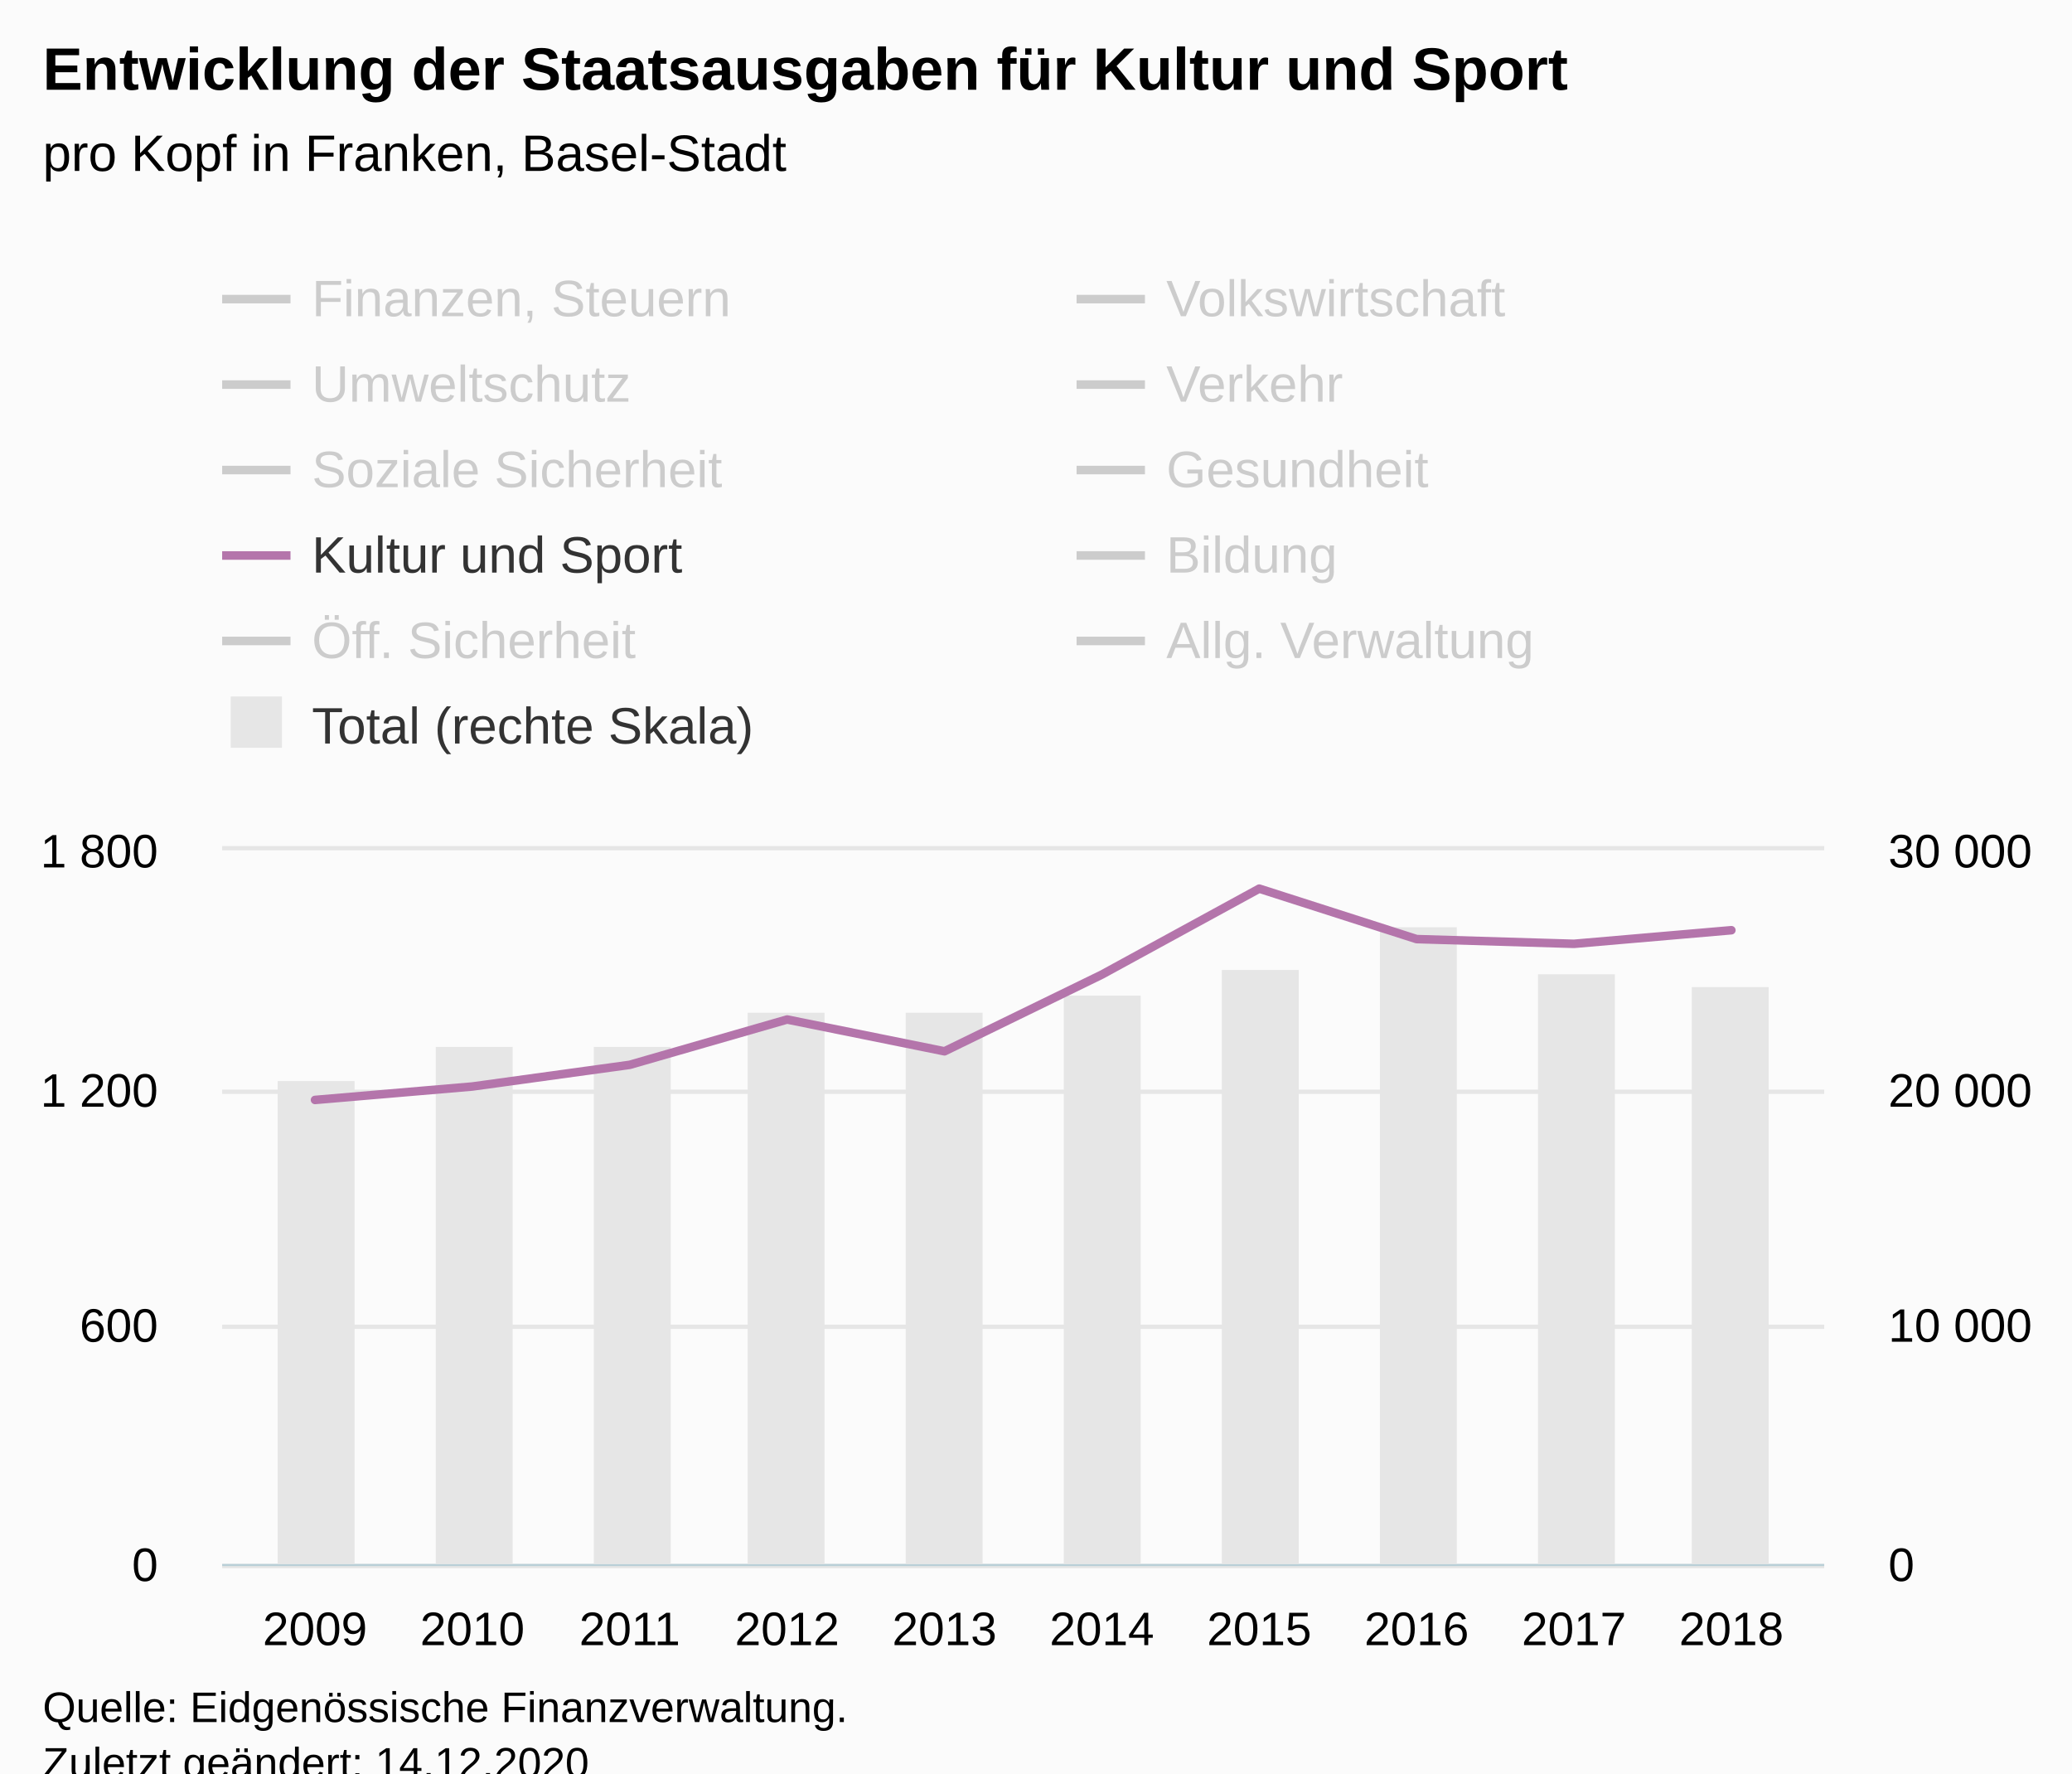
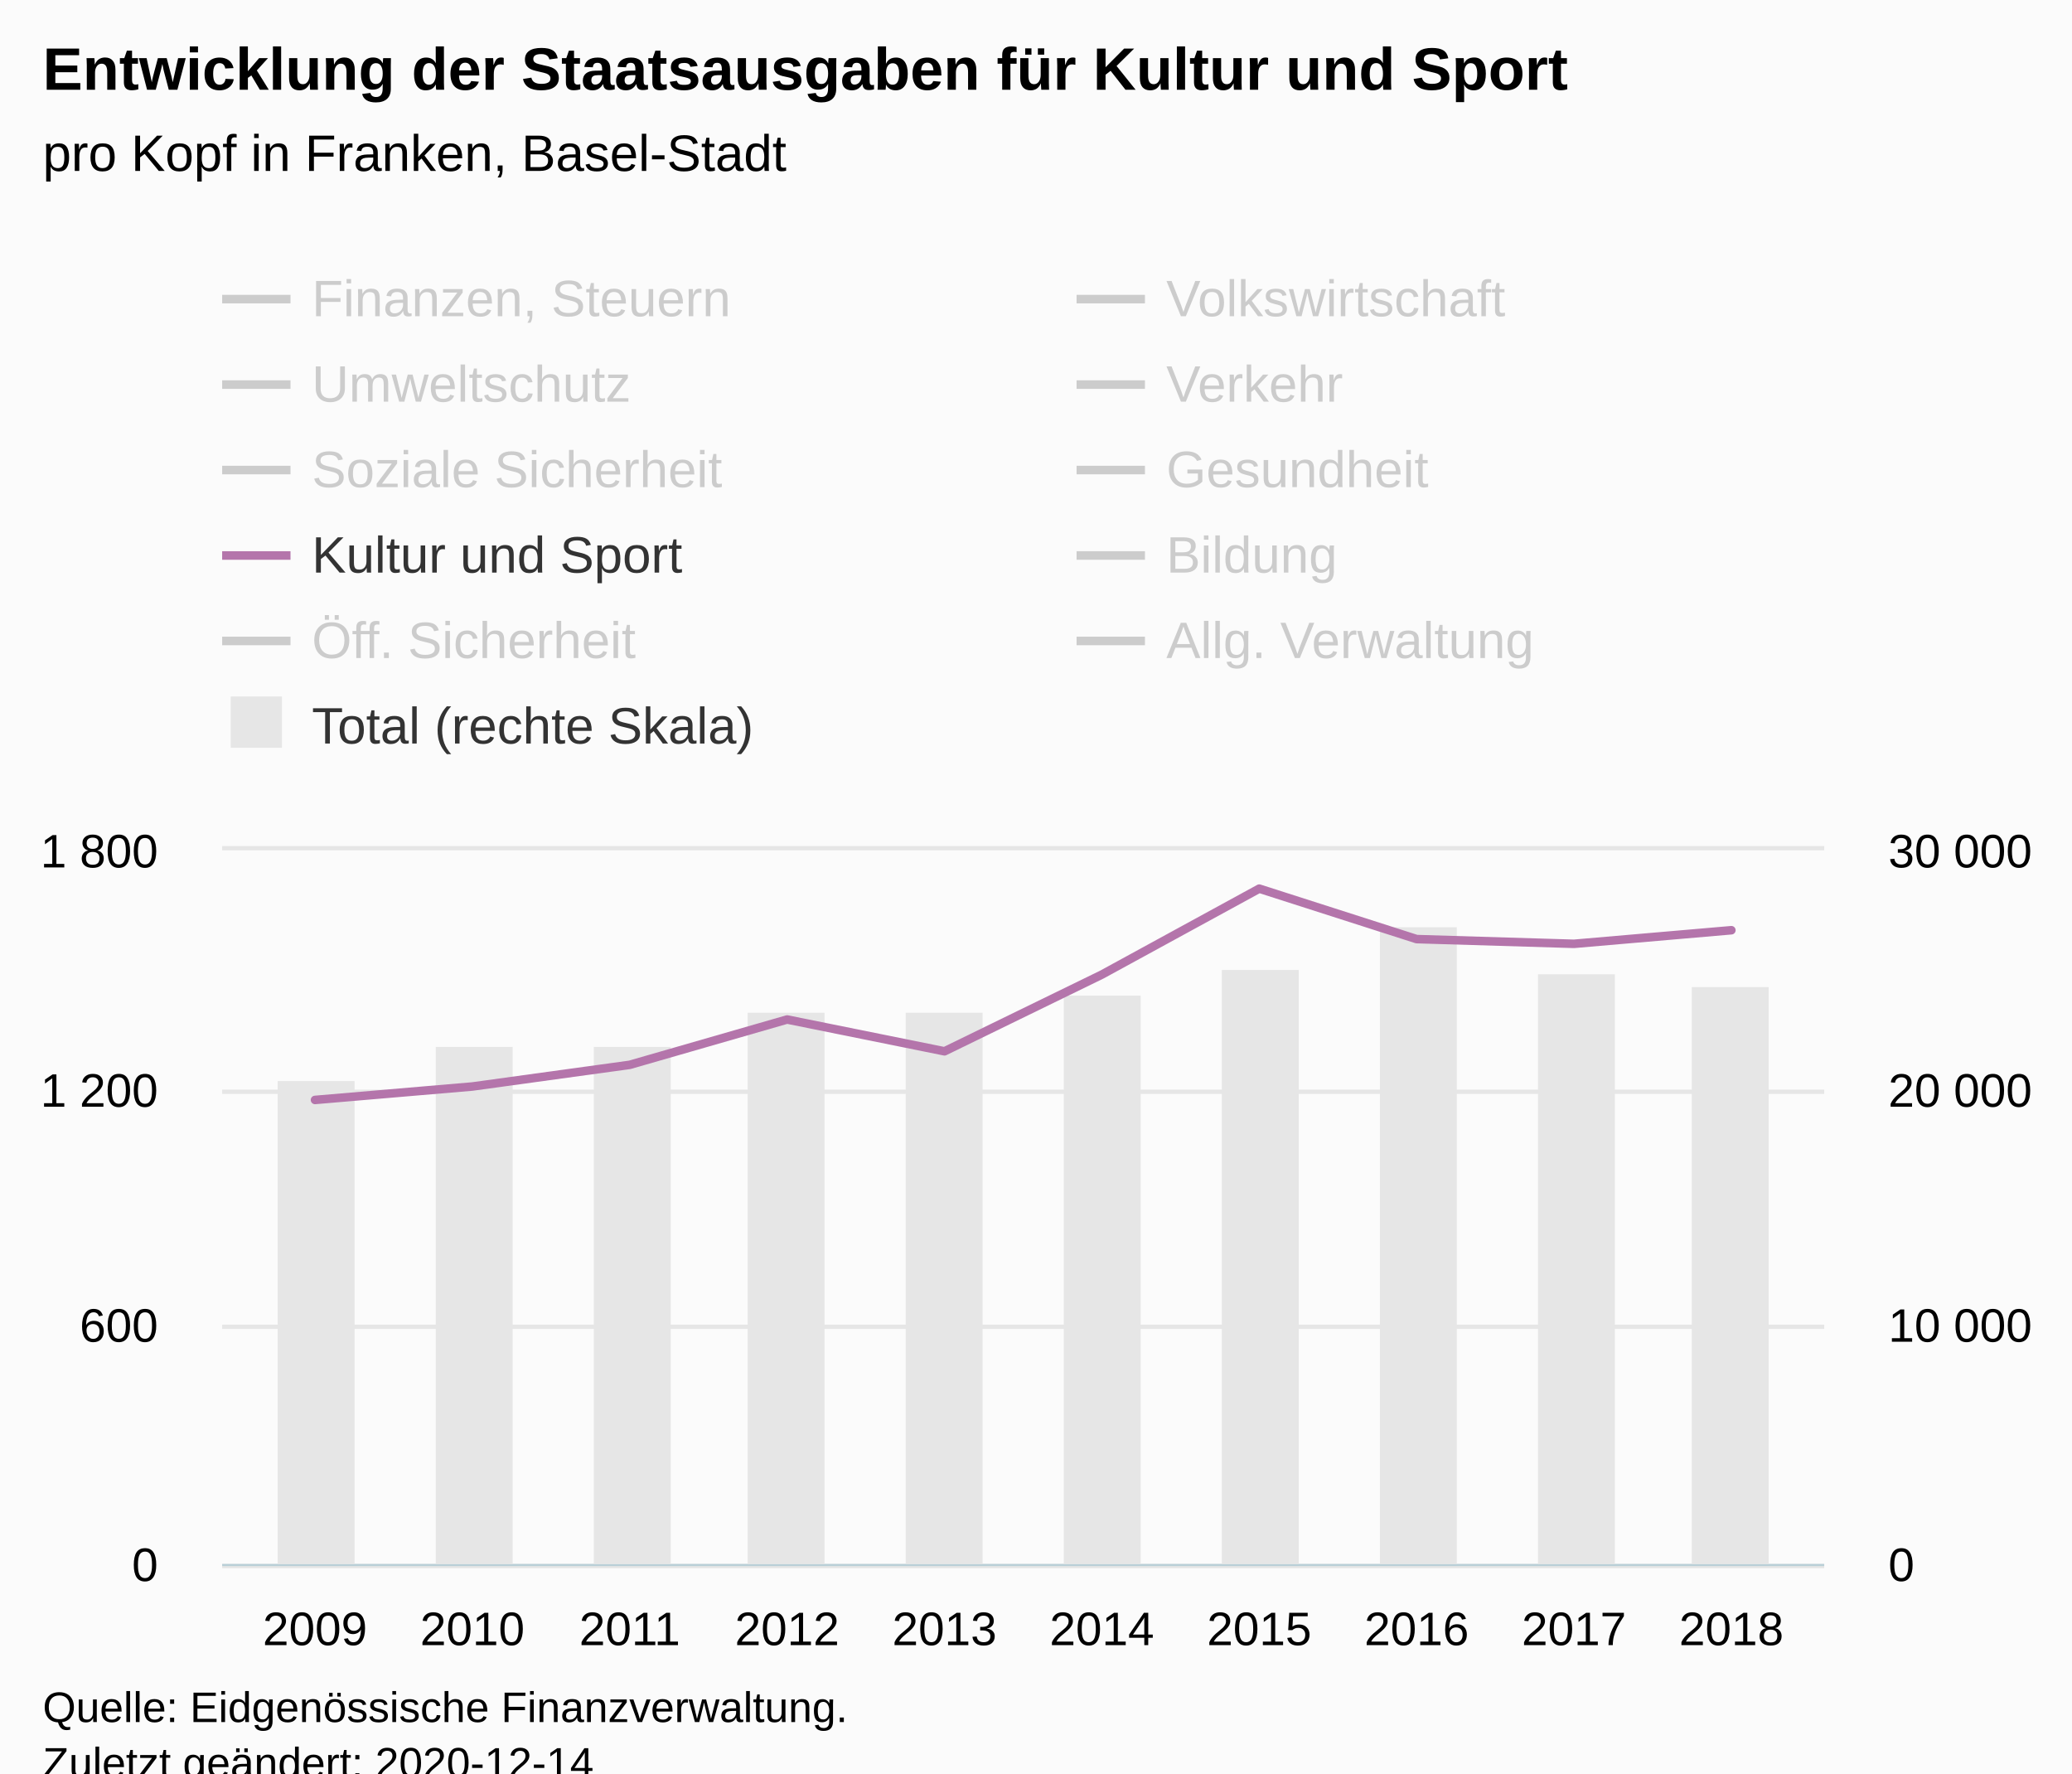
<svg xmlns="http://www.w3.org/2000/svg" version="1.1" class="highcharts-root" style="font-family:Arial;font-size:12px;" viewBox="0 0 485 415">
  <defs>
-     <clipPath id="highcharts-w8r7wfw-119-">
+     <clipPath id="highcharts-ju6e4n3-119-">
      <rect x="0" y="0" width="375" height="167" fill="none" />
    </clipPath>
-     <clipPath id="highcharts-w8r7wfw-130-">
+     <clipPath id="highcharts-ju6e4n3-130-">
      <rect x="0" y="0" width="375" height="167" fill="none" />
    </clipPath>
-     <clipPath id="highcharts-w8r7wfw-141-">
+     <clipPath id="highcharts-ju6e4n3-141-">
      <rect x="0" y="0" width="375" height="167" fill="none" />
    </clipPath>
-     <clipPath id="highcharts-w8r7wfw-232-">
+     <clipPath id="highcharts-ju6e4n3-232-">
      <rect x="52" y="199" width="375" height="167" fill="none" />
    </clipPath>
  </defs>
  <rect fill="#fbfbfb" class="highcharts-background" x="0" y="0" width="485" height="428" rx="0" ry="0" />
  <rect fill="none" class="highcharts-plot-background" x="52" y="199" width="375" height="167" />
  <g class="highcharts-pane-group" data-z-index="0" />
  <g class="highcharts-grid highcharts-xaxis-grid" data-z-index="1">
    <path fill="none" data-z-index="1" class="highcharts-grid-line" d="M 73.5 199 L 73.5 366" opacity="1" />
    <path fill="none" data-z-index="1" class="highcharts-grid-line" d="M 110.5 199 L 110.5 366" opacity="1" />
    <path fill="none" data-z-index="1" class="highcharts-grid-line" d="M 146.5 199 L 146.5 366" opacity="1" />
    <path fill="none" data-z-index="1" class="highcharts-grid-line" d="M 183.5 199 L 183.5 366" opacity="1" />
    <path fill="none" data-z-index="1" class="highcharts-grid-line" d="M 220.5 199 L 220.5 366" opacity="1" />
    <path fill="none" data-z-index="1" class="highcharts-grid-line" d="M 257.5 199 L 257.5 366" opacity="1" />
    <path fill="none" data-z-index="1" class="highcharts-grid-line" d="M 294.5 199 L 294.5 366" opacity="1" />
    <path fill="none" data-z-index="1" class="highcharts-grid-line" d="M 331.5 199 L 331.5 366" opacity="1" />
    <path fill="none" data-z-index="1" class="highcharts-grid-line" d="M 367.5 199 L 367.5 366" opacity="1" />
    <path fill="none" data-z-index="1" class="highcharts-grid-line" d="M 404.5 199 L 404.5 366" opacity="1" />
  </g>
  <g class="highcharts-grid highcharts-yaxis-grid" data-z-index="1">
    <path fill="none" stroke="#e6e6e6" stroke-width="1" data-z-index="1" class="highcharts-grid-line" d="M 52 366.5 L 427 366.5" opacity="1" />
    <path fill="none" stroke="#e6e6e6" stroke-width="1" data-z-index="1" class="highcharts-grid-line" d="M 52 310.5 L 427 310.5" opacity="1" />
    <path fill="none" stroke="#e6e6e6" stroke-width="1" data-z-index="1" class="highcharts-grid-line" d="M 52 255.5 L 427 255.5" opacity="1" />
    <path fill="none" stroke="#e6e6e6" stroke-width="1" data-z-index="1" class="highcharts-grid-line" d="M 52 198.5 L 427 198.5" opacity="1" />
  </g>
  <g class="highcharts-grid highcharts-yaxis-grid" data-z-index="1">
    <path fill="none" data-z-index="1" class="highcharts-grid-line" d="M 52 366.5 L 427 366.5" opacity="1" />
    <path fill="none" data-z-index="1" class="highcharts-grid-line" d="M 52 310.5 L 427 310.5" opacity="1" />
    <path fill="none" data-z-index="1" class="highcharts-grid-line" d="M 52 255.5 L 427 255.5" opacity="1" />
    <path fill="none" data-z-index="1" class="highcharts-grid-line" d="M 52 199.5 L 427 199.5" opacity="1" />
  </g>
  <rect fill="none" class="highcharts-plot-border" data-z-index="1" x="52" y="199" width="375" height="167" />
  <g class="highcharts-axis highcharts-xaxis" data-z-index="2">
    <path fill="none" class="highcharts-axis-line" stroke="#B9CFD7" stroke-width="0.5" data-z-index="7" d="M 52 366.25 L 427 366.25" />
  </g>
  <g class="highcharts-axis highcharts-yaxis" data-z-index="2">
    <path fill="none" class="highcharts-axis-line" data-z-index="7" d="M 52 199 L 52 366" />
  </g>
  <g class="highcharts-axis highcharts-yaxis" data-z-index="2">
    <path fill="none" class="highcharts-axis-line" data-z-index="7" d="M 427 199 L 427 366" />
  </g>
  <g class="highcharts-series-group" data-z-index="3">
-     <g class="highcharts-series highcharts-series-0 highcharts-column-series" data-z-index="0.1" opacity="1" transform="translate(52,199) scale(1 1)" clip-path="url(#highcharts-w8r7wfw-130-)">
+     <g class="highcharts-series highcharts-series-0 highcharts-column-series" data-z-index="0.1" opacity="1" transform="translate(52,199) scale(1 1)" clip-path="url(#highcharts-ju6e4n3-130-)">
      <rect x="13" y="54" width="18" height="114" fill="#E6E6E6" opacity="1" class="highcharts-point" />
      <rect x="50" y="46" width="18" height="122" fill="#E6E6E6" opacity="1" class="highcharts-point" />
      <rect x="87" y="46" width="18" height="122" fill="#E6E6E6" opacity="1" class="highcharts-point" />
      <rect x="123" y="38" width="18" height="130" fill="#E6E6E6" opacity="1" class="highcharts-point" />
      <rect x="160" y="38" width="18" height="130" fill="#E6E6E6" opacity="1" class="highcharts-point" />
      <rect x="197" y="34" width="18" height="134" fill="#E6E6E6" opacity="1" class="highcharts-point" />
      <rect x="234" y="28" width="18" height="140" fill="#E6E6E6" opacity="1" class="highcharts-point" />
      <rect x="271" y="18" width="18" height="150" fill="#E6E6E6" opacity="1" class="highcharts-point" />
      <rect x="308" y="29" width="18" height="139" fill="#E6E6E6" opacity="1" class="highcharts-point" />
      <rect x="344" y="32" width="18" height="136" fill="#E6E6E6" opacity="1" class="highcharts-point" />
    </g>
    <g class="highcharts-markers highcharts-series-0 highcharts-column-series" data-z-index="0.1" opacity="1" transform="translate(52,199) scale(1 1)" clip-path="none" />
-     <g class="highcharts-series highcharts-series-1 highcharts-line-series" visibility="hidden" data-z-index="0.1" opacity="1" transform="translate(52,199) scale(1 1)" clip-path="url(#highcharts-w8r7wfw-141-)">
+     <g class="highcharts-series highcharts-series-1 highcharts-line-series" visibility="hidden" data-z-index="0.1" opacity="1" transform="translate(52,199) scale(1 1)" clip-path="url(#highcharts-ju6e4n3-141-)">
      <path fill="none" d="M 21.734 35.554 L 58.571 43.2 L 95.408 35.764 L 132.245 37.573 L 169.082 5.728 L 205.918 14.037 L 242.755 25.7 L 279.592 28.041 L 316.429 22.577 L 353.266 19.258" class="highcharts-graph" data-z-index="1" stroke="#cd9c00" stroke-width="2" stroke-linejoin="round" stroke-linecap="round" />
    </g>
    <g class="highcharts-markers highcharts-series-1 highcharts-line-series" visibility="hidden" data-z-index="0.1" opacity="1" transform="translate(52,199) scale(1 1)" clip-path="none" />
-     <g class="highcharts-series highcharts-series-2 highcharts-line-series" visibility="hidden" data-z-index="0.1" opacity="1" transform="translate(52,199) scale(1 1)" clip-path="url(#highcharts-w8r7wfw-141-)">
+     <g class="highcharts-series highcharts-series-2 highcharts-line-series" visibility="hidden" data-z-index="0.1" opacity="1" transform="translate(52,199) scale(1 1)" clip-path="url(#highcharts-ju6e4n3-141-)">
      <path fill="none" d="M 21.734 125.515 L 58.571 99.269 L 95.408 150.302 L 132.245 158.8 L 169.082 159.068 L 205.918 155.837 L 242.755 111.503 L 279.592 158.328 L 316.429 159.521 L 353.266 155.986" class="highcharts-graph" data-z-index="1" stroke="#ff8028" stroke-width="2" stroke-linejoin="round" stroke-linecap="round" />
    </g>
    <g class="highcharts-markers highcharts-series-2 highcharts-line-series" visibility="hidden" data-z-index="0.1" opacity="1" transform="translate(52,199) scale(1 1)" clip-path="none" />
-     <g class="highcharts-series highcharts-series-3 highcharts-line-series" visibility="hidden" data-z-index="0.1" opacity="1" transform="translate(52,199) scale(1 1)" clip-path="url(#highcharts-w8r7wfw-141-)">
+     <g class="highcharts-series highcharts-series-3 highcharts-line-series" visibility="hidden" data-z-index="0.1" opacity="1" transform="translate(52,199) scale(1 1)" clip-path="url(#highcharts-ju6e4n3-141-)">
      <path fill="none" d="M 21.734 122.523 L 58.571 121.103 L 95.408 120.49 L 132.245 124.965 L 169.082 126.181 L 205.918 128.003 L 242.755 123.926 L 279.592 113.289 L 316.429 122.047 L 353.266 122.181" class="highcharts-graph" data-z-index="1" stroke="#b00000" stroke-width="2" stroke-linejoin="round" stroke-linecap="round" />
    </g>
    <g class="highcharts-markers highcharts-series-3 highcharts-line-series" visibility="hidden" data-z-index="0.1" opacity="1" transform="translate(52,199) scale(1 1)" clip-path="none" />
-     <g class="highcharts-series highcharts-series-4 highcharts-line-series" visibility="hidden" data-z-index="0.1" opacity="1" transform="translate(52,199) scale(1 1)" clip-path="url(#highcharts-w8r7wfw-141-)">
+     <g class="highcharts-series highcharts-series-4 highcharts-line-series" visibility="hidden" data-z-index="0.1" opacity="1" transform="translate(52,199) scale(1 1)" clip-path="url(#highcharts-ju6e4n3-141-)">
      <path fill="none" d="M 21.734 104.827 L 58.571 106.502 L 95.408 105.999 L 132.245 81.407 L 169.082 18.905 L 205.918 47.579 L 242.755 33.383 L 279.592 40.104 L 316.429 40.911 L 353.266 58.132" class="highcharts-graph" data-z-index="1" stroke="#672773" stroke-width="2" stroke-linejoin="round" stroke-linecap="round" />
    </g>
    <g class="highcharts-markers highcharts-series-4 highcharts-line-series" visibility="hidden" data-z-index="0.1" opacity="1" transform="translate(52,199) scale(1 1)" clip-path="none" />
-     <g class="highcharts-series highcharts-series-5 highcharts-line-series" visibility="hidden" data-z-index="0.1" opacity="1" transform="translate(52,199) scale(1 1)" clip-path="url(#highcharts-w8r7wfw-141-)">
+     <g class="highcharts-series highcharts-series-5 highcharts-line-series" visibility="hidden" data-z-index="0.1" opacity="1" transform="translate(52,199) scale(1 1)" clip-path="url(#highcharts-ju6e4n3-141-)">
      <path fill="none" d="M 21.734 -207.331 L 58.571 -216.431 L 95.408 -234.949 L 132.245 -259.346 L 169.082 -260.838 L 205.918 -291.762 L 242.755 -258.617 L 279.592 -267.41 L 316.429 -273.718 L 353.266 -280.705" class="highcharts-graph" data-z-index="1" stroke="#007a2f" stroke-width="2" stroke-linejoin="round" stroke-linecap="round" />
    </g>
    <g class="highcharts-markers highcharts-series-5 highcharts-line-series" visibility="hidden" data-z-index="0.1" opacity="1" transform="translate(52,199) scale(1 1)" clip-path="none" />
-     <g class="highcharts-series highcharts-series-6 highcharts-line-series" visibility="hidden" data-z-index="0.1" opacity="1" transform="translate(52,199) scale(1 1)" clip-path="url(#highcharts-w8r7wfw-141-)">
+     <g class="highcharts-series highcharts-series-6 highcharts-line-series" visibility="hidden" data-z-index="0.1" opacity="1" transform="translate(52,199) scale(1 1)" clip-path="url(#highcharts-ju6e4n3-141-)">
      <path fill="none" d="M 21.734 -148.298 L 58.571 -139.157 L 95.408 -146.502 L 132.245 -258.678 L 169.082 -121.436 L 205.918 -120.395 L 242.755 -120.095 L 279.592 -123.622 L 316.429 -108.752 L 353.266 -103.939" class="highcharts-graph" data-z-index="1" stroke="#44ab2b" stroke-width="2" stroke-linejoin="round" stroke-linecap="round" />
    </g>
    <g class="highcharts-markers highcharts-series-6 highcharts-line-series" visibility="hidden" data-z-index="0.1" opacity="1" transform="translate(52,199) scale(1 1)" clip-path="none" />
-     <g class="highcharts-series highcharts-series-7 highcharts-line-series" data-z-index="0.1" opacity="1" transform="translate(52,199) scale(1 1)" clip-path="url(#highcharts-w8r7wfw-141-)">
+     <g class="highcharts-series highcharts-series-7 highcharts-line-series" data-z-index="0.1" opacity="1" transform="translate(52,199) scale(1 1)" clip-path="url(#highcharts-ju6e4n3-141-)">
      <path fill="none" d="M 21.734 58.413 L 58.571 55.268 L 95.408 50.196 L 132.245 39.588 L 169.082 47.032 L 205.918 29.075 L 242.755 8.962 L 279.592 20.772 L 316.429 21.878 L 353.266 18.695" class="highcharts-graph" data-z-index="1" stroke="#b475ab" stroke-width="2" stroke-linejoin="round" stroke-linecap="round" />
    </g>
    <g class="highcharts-markers highcharts-series-7 highcharts-line-series" data-z-index="0.1" opacity="1" transform="translate(52,199) scale(1 1)" clip-path="none" />
-     <g class="highcharts-series highcharts-series-8 highcharts-line-series" visibility="hidden" data-z-index="0.1" opacity="1" transform="translate(52,199) scale(1 1)" clip-path="url(#highcharts-w8r7wfw-141-)">
+     <g class="highcharts-series highcharts-series-8 highcharts-line-series" visibility="hidden" data-z-index="0.1" opacity="1" transform="translate(52,199) scale(1 1)" clip-path="url(#highcharts-ju6e4n3-141-)">
      <path fill="none" d="M 21.734 -394.848 L 58.571 -405.374 L 95.408 -420.556 L 132.245 -467.769 L 169.082 -488.72 L 205.918 -521.347 L 242.755 -555.244 L 279.592 -581.531 L 316.429 -547.708 L 353.266 -547.324" class="highcharts-graph" data-z-index="1" stroke="#ffbb58" stroke-width="2" stroke-linejoin="round" stroke-linecap="round" />
    </g>
    <g class="highcharts-markers highcharts-series-8 highcharts-line-series" visibility="hidden" data-z-index="0.1" opacity="1" transform="translate(52,199) scale(1 1)" clip-path="none" />
-     <g class="highcharts-series highcharts-series-9 highcharts-line-series" visibility="hidden" data-z-index="0.1" opacity="1" transform="translate(52,199) scale(1 1)" clip-path="url(#highcharts-w8r7wfw-141-)">
+     <g class="highcharts-series highcharts-series-9 highcharts-line-series" visibility="hidden" data-z-index="0.1" opacity="1" transform="translate(52,199) scale(1 1)" clip-path="url(#highcharts-ju6e4n3-141-)">
      <path fill="none" d="M 21.734 3.544 L 58.571 -0.545 L 95.408 -8.825 L 132.245 -18.243 L 169.082 -32.753 L 205.918 -34.722 L 242.755 -35.335 L 279.592 -37.677 L 316.429 -45.44 L 353.266 -45.953" class="highcharts-graph" data-z-index="1" stroke="#a8c4cb" stroke-width="2" stroke-linejoin="round" stroke-linecap="round" />
    </g>
    <g class="highcharts-markers highcharts-series-9 highcharts-line-series" visibility="hidden" data-z-index="0.1" opacity="1" transform="translate(52,199) scale(1 1)" clip-path="none" />
-     <g class="highcharts-series highcharts-series-10 highcharts-line-series" visibility="hidden" data-z-index="0.1" opacity="1" transform="translate(52,199) scale(1 1)" clip-path="url(#highcharts-w8r7wfw-141-)">
+     <g class="highcharts-series highcharts-series-10 highcharts-line-series" visibility="hidden" data-z-index="0.1" opacity="1" transform="translate(52,199) scale(1 1)" clip-path="url(#highcharts-ju6e4n3-141-)">
      <path fill="none" d="M 21.734 72.198 L 58.571 -19.184 L 95.408 -10.057 L 132.245 62.954 L 169.082 49.222 L 205.918 32.604 L 242.755 0.131 L 279.592 -188.058 L 316.429 -43.664 L 353.266 9.387" class="highcharts-graph" data-z-index="1" stroke="#256370" stroke-width="2" stroke-linejoin="round" stroke-linecap="round" />
    </g>
    <g class="highcharts-markers highcharts-series-10 highcharts-line-series" visibility="hidden" data-z-index="0.1" opacity="1" transform="translate(52,199) scale(1 1)" clip-path="none" />
  </g>
  <text x="10" text-anchor="start" class="highcharts-title" data-z-index="4" style="color:#000000;font-size:14px;font-weight:bold;fill:#000000;" y="21">
    <tspan>Entwicklung der Staatsausgaben für Kultur und Sport</tspan>
  </text>
  <text x="10" text-anchor="start" class="highcharts-subtitle" data-z-index="4" style="color:#000000;font-size:12px;font-weight:normal;fill:#000000;" y="40">
    <tspan>pro Kopf in Franken, Basel-Stadt</tspan>
  </text>
  <text x="10" text-anchor="start" class="highcharts-caption" data-z-index="4" style="color:#666666;fill:#666666;" y="400" />
  <g class="highcharts-legend" data-z-index="7" transform="translate(44,56)">
    <rect fill="none" class="highcharts-legend-box" rx="0" ry="0" x="0" y="0" width="396" height="131" visibility="visible" />
    <g data-z-index="1">
      <g>
        <g class="highcharts-legend-item highcharts-line-series highcharts-color-undefined highcharts-series-1 highcharts-legend-item-hidden" data-z-index="1" transform="translate(8,3)">
          <path fill="none" d="M 0 11 L 16 11" class="highcharts-graph" stroke="#cccccc" stroke-width="2" />
          <text x="21" style="color:#cccccc;cursor:pointer;font-size:12px;font-weight:normal;fill:#cccccc;" text-anchor="start" data-z-index="2" y="15">
            <tspan>Finanzen, Steuern</tspan>
          </text>
        </g>
        <g class="highcharts-legend-item highcharts-line-series highcharts-color-undefined highcharts-series-2 highcharts-legend-item-hidden" data-z-index="1" transform="translate(208,3)">
          <path fill="none" d="M 0 11 L 16 11" class="highcharts-graph" stroke="#cccccc" stroke-width="2" />
          <text x="21" y="15" style="color:#cccccc;cursor:pointer;font-size:12px;font-weight:normal;fill:#cccccc;" text-anchor="start" data-z-index="2">
            <tspan>Volkswirtschaft</tspan>
          </text>
        </g>
        <g class="highcharts-legend-item highcharts-line-series highcharts-color-undefined highcharts-series-3 highcharts-legend-item-hidden" data-z-index="1" transform="translate(8,23)">
          <path fill="none" d="M 0 11 L 16 11" class="highcharts-graph" stroke="#cccccc" stroke-width="2" />
          <text x="21" y="15" style="color:#cccccc;cursor:pointer;font-size:12px;font-weight:normal;fill:#cccccc;" text-anchor="start" data-z-index="2">
            <tspan>Umweltschutz</tspan>
          </text>
        </g>
        <g class="highcharts-legend-item highcharts-line-series highcharts-color-undefined highcharts-series-4 highcharts-legend-item-hidden" data-z-index="1" transform="translate(208,23)">
          <path fill="none" d="M 0 11 L 16 11" class="highcharts-graph" stroke="#cccccc" stroke-width="2" />
          <text x="21" y="15" style="color:#cccccc;cursor:pointer;font-size:12px;font-weight:normal;fill:#cccccc;" text-anchor="start" data-z-index="2">
            <tspan>Verkehr</tspan>
          </text>
        </g>
        <g class="highcharts-legend-item highcharts-line-series highcharts-color-undefined highcharts-series-5 highcharts-legend-item-hidden" data-z-index="1" transform="translate(8,43)">
          <path fill="none" d="M 0 11 L 16 11" class="highcharts-graph" stroke="#cccccc" stroke-width="2" />
          <text x="21" y="15" style="color:#cccccc;cursor:pointer;font-size:12px;font-weight:normal;fill:#cccccc;" text-anchor="start" data-z-index="2">
            <tspan>Soziale Sicherheit</tspan>
          </text>
        </g>
        <g class="highcharts-legend-item highcharts-line-series highcharts-color-undefined highcharts-series-6 highcharts-legend-item-hidden" data-z-index="1" transform="translate(208,43)">
          <path fill="none" d="M 0 11 L 16 11" class="highcharts-graph" stroke="#cccccc" stroke-width="2" />
          <text x="21" y="15" style="color:#cccccc;cursor:pointer;font-size:12px;font-weight:normal;fill:#cccccc;" text-anchor="start" data-z-index="2">
            <tspan>Gesundheit</tspan>
          </text>
        </g>
        <g class="highcharts-legend-item highcharts-line-series highcharts-color-undefined highcharts-series-7" data-z-index="1" transform="translate(8,63)">
          <path fill="none" d="M 0 11 L 16 11" class="highcharts-graph" stroke="#b475ab" stroke-width="2" />
          <text x="21" y="15" style="color:#333333;cursor:pointer;font-size:12px;font-weight:normal;fill:#333333;" text-anchor="start" data-z-index="2">
            <tspan>Kultur und Sport</tspan>
          </text>
        </g>
        <g class="highcharts-legend-item highcharts-line-series highcharts-color-undefined highcharts-series-8 highcharts-legend-item-hidden" data-z-index="1" transform="translate(208,63)">
          <path fill="none" d="M 0 11 L 16 11" class="highcharts-graph" stroke="#cccccc" stroke-width="2" />
          <text x="21" y="15" style="color:#cccccc;cursor:pointer;font-size:12px;font-weight:normal;fill:#cccccc;" text-anchor="start" data-z-index="2">
            <tspan>Bildung</tspan>
          </text>
        </g>
        <g class="highcharts-legend-item highcharts-line-series highcharts-color-undefined highcharts-series-9 highcharts-legend-item-hidden" data-z-index="1" transform="translate(8,83)">
          <path fill="none" d="M 0 11 L 16 11" class="highcharts-graph" stroke="#cccccc" stroke-width="2" />
          <text x="21" y="15" style="color:#cccccc;cursor:pointer;font-size:12px;font-weight:normal;fill:#cccccc;" text-anchor="start" data-z-index="2">
            <tspan>Öff. Sicherheit</tspan>
          </text>
        </g>
        <g class="highcharts-legend-item highcharts-line-series highcharts-color-undefined highcharts-series-10 highcharts-legend-item-hidden" data-z-index="1" transform="translate(208,83)">
          <path fill="none" d="M 0 11 L 16 11" class="highcharts-graph" stroke="#cccccc" stroke-width="2" />
          <text x="21" y="15" style="color:#cccccc;cursor:pointer;font-size:12px;font-weight:normal;fill:#cccccc;" text-anchor="start" data-z-index="2">
            <tspan>Allg. Verwaltung</tspan>
          </text>
        </g>
        <g class="highcharts-legend-item highcharts-column-series highcharts-color-undefined highcharts-series-0" data-z-index="1" transform="translate(8,103)">
          <text x="21" y="15" style="color:#333333;cursor:pointer;font-size:12px;font-weight:normal;fill:#333333;" text-anchor="start" data-z-index="2">
            <tspan>Total (rechte Skala)</tspan>
          </text>
          <rect x="2" y="4" width="12" height="12" fill="#E6E6E6" class="highcharts-point" data-z-index="3" />
        </g>
      </g>
    </g>
  </g>
  <g class="highcharts-axis-labels highcharts-xaxis-labels" data-z-index="7">
    <text x="73.734" style="color:#000000;cursor:default;font-size:11px;fill:#000000;" text-anchor="middle" transform="translate(0,0)" y="385" opacity="1">2009</text>
    <text x="110.571" style="color:#000000;cursor:default;font-size:11px;fill:#000000;" text-anchor="middle" transform="translate(0,0)" y="385" opacity="1">2010</text>
    <text x="147.408" style="color:#000000;cursor:default;font-size:11px;fill:#000000;" text-anchor="middle" transform="translate(0,0)" y="385" opacity="1">2011</text>
    <text x="184.245" style="color:#000000;cursor:default;font-size:11px;fill:#000000;" text-anchor="middle" transform="translate(0,0)" y="385" opacity="1">2012</text>
    <text x="221.082" style="color:#000000;cursor:default;font-size:11px;fill:#000000;" text-anchor="middle" transform="translate(0,0)" y="385" opacity="1">2013</text>
    <text x="257.918" style="color:#000000;cursor:default;font-size:11px;fill:#000000;" text-anchor="middle" transform="translate(0,0)" y="385" opacity="1">2014</text>
    <text x="294.755" style="color:#000000;cursor:default;font-size:11px;fill:#000000;" text-anchor="middle" transform="translate(0,0)" y="385" opacity="1">2015</text>
    <text x="331.592" style="color:#000000;cursor:default;font-size:11px;fill:#000000;" text-anchor="middle" transform="translate(0,0)" y="385" opacity="1">2016</text>
    <text x="368.429" style="color:#000000;cursor:default;font-size:11px;fill:#000000;" text-anchor="middle" transform="translate(0,0)" y="385" opacity="1">2017</text>
    <text x="405.266" style="color:#000000;cursor:default;font-size:11px;fill:#000000;" text-anchor="middle" transform="translate(0,0)" y="385" opacity="1">2018</text>
  </g>
  <g class="highcharts-axis-labels highcharts-yaxis-labels" data-z-index="7">
    <text x="37" style="color:#000000;cursor:default;font-size:11px;fill:#000000;" text-anchor="end" transform="translate(0,0)" y="370" opacity="1">0</text>
    <text x="37" style="color:#000000;cursor:default;font-size:11px;fill:#000000;" text-anchor="end" transform="translate(0,0)" y="314" opacity="1">600</text>
    <text x="37" style="color:#000000;cursor:default;font-size:11px;fill:#000000;" text-anchor="end" transform="translate(0,0)" y="259" opacity="1">
      <tspan>1 200</tspan>
    </text>
    <text x="37" style="color:#000000;cursor:default;font-size:11px;fill:#000000;" text-anchor="end" transform="translate(0,0)" y="203" opacity="1">
      <tspan>1 800</tspan>
    </text>
  </g>
  <g class="highcharts-axis-labels highcharts-yaxis-labels" data-z-index="7">
    <text x="442" style="color:#000000;cursor:default;font-size:11px;fill:#000000;" text-anchor="start" transform="translate(0,0)" y="370" opacity="1">0</text>
    <text x="442" style="color:#000000;cursor:default;font-size:11px;fill:#000000;" text-anchor="start" transform="translate(0,0)" y="314" opacity="1">
      <tspan>10 000</tspan>
    </text>
    <text x="442" style="color:#000000;cursor:default;font-size:11px;fill:#000000;" text-anchor="start" transform="translate(0,0)" y="259" opacity="1">
      <tspan>20 000</tspan>
    </text>
    <text x="442" style="color:#000000;cursor:default;font-size:11px;fill:#000000;" text-anchor="start" transform="translate(0,0)" y="203" opacity="1">
      <tspan>30 000</tspan>
    </text>
  </g>
  <text x="10" class="highcharts-credits" text-anchor="start" data-z-index="8" style="cursor:default;color:#000000;font-size:10px;fill:#000000;" y="403">
    <tspan>Quelle: Eidgenössische Finanzverwaltung.</tspan>
-     <tspan x="10" dy="13">Zuletzt geändert: 14.12.2020</tspan>
+     <tspan x="10" dy="13">Zuletzt geändert: 2020-12-14</tspan>
  </text>
-   <g class="highcharts-control-points" data-z-index="99" clip-path="url(#highcharts-w8r7wfw-232-)" />
+   <g class="highcharts-control-points" data-z-index="99" clip-path="url(#highcharts-ju6e4n3-232-)" />
</svg>
